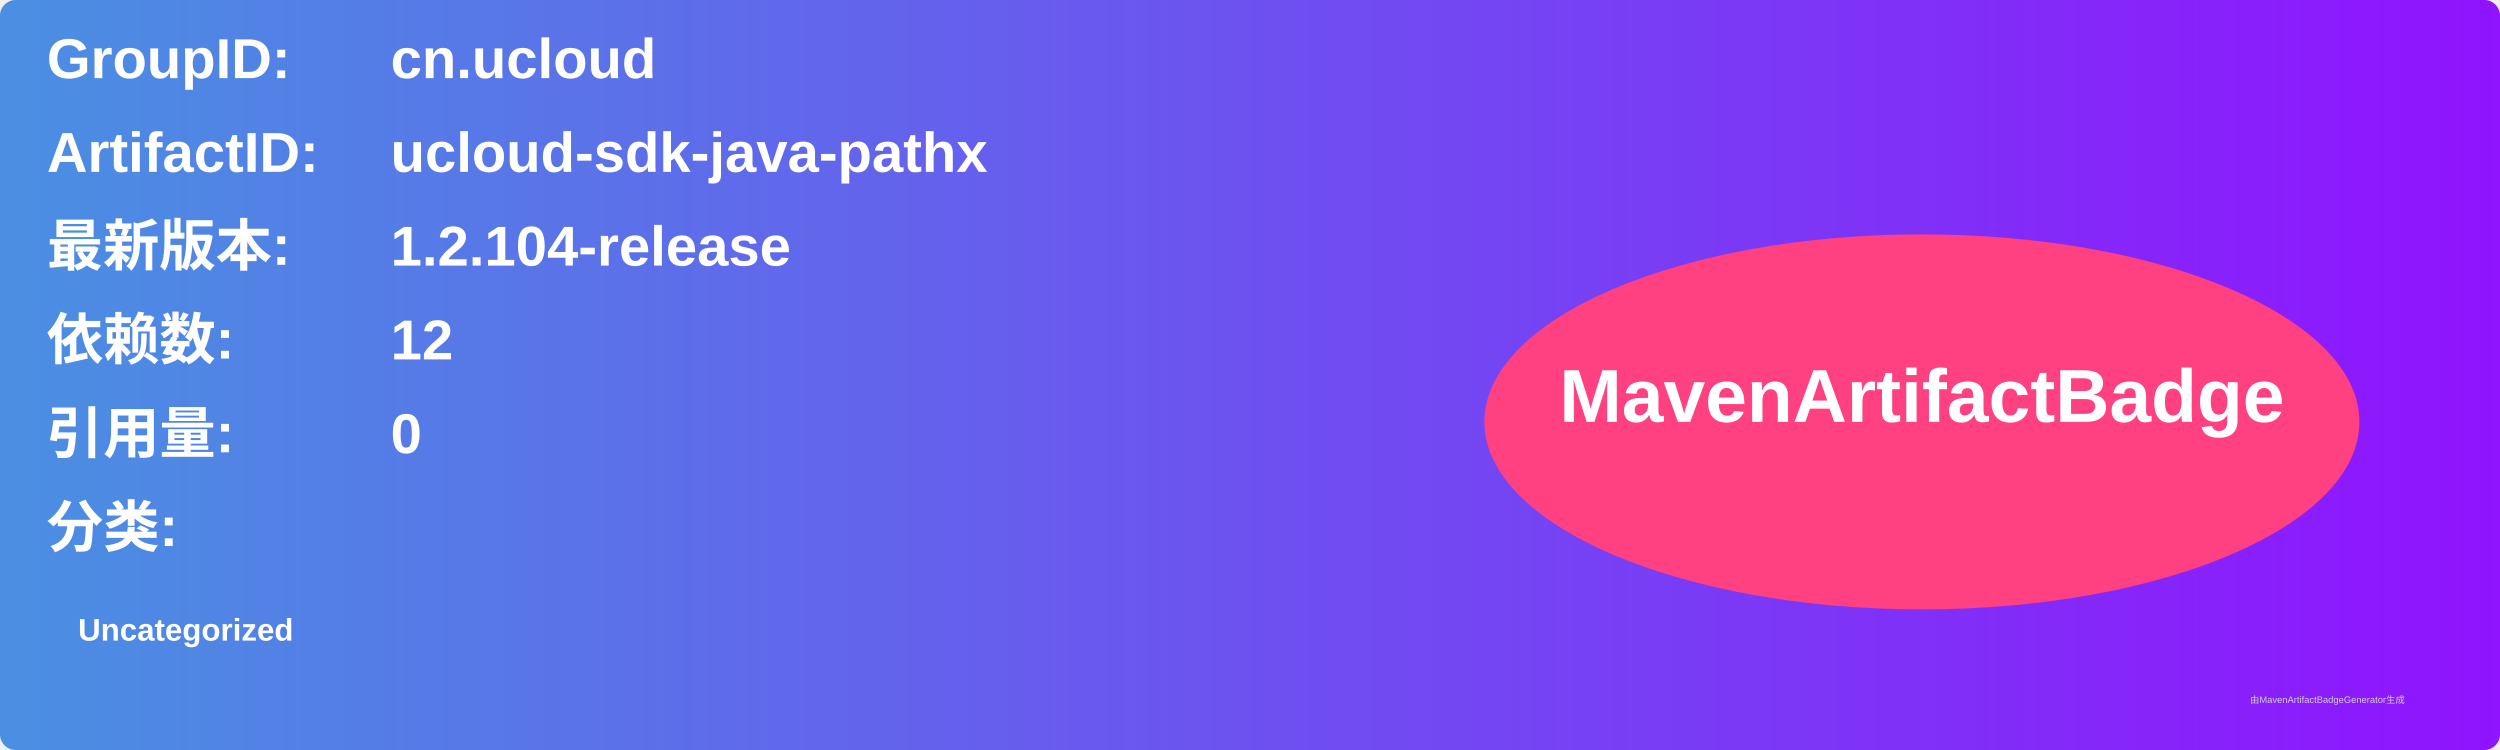
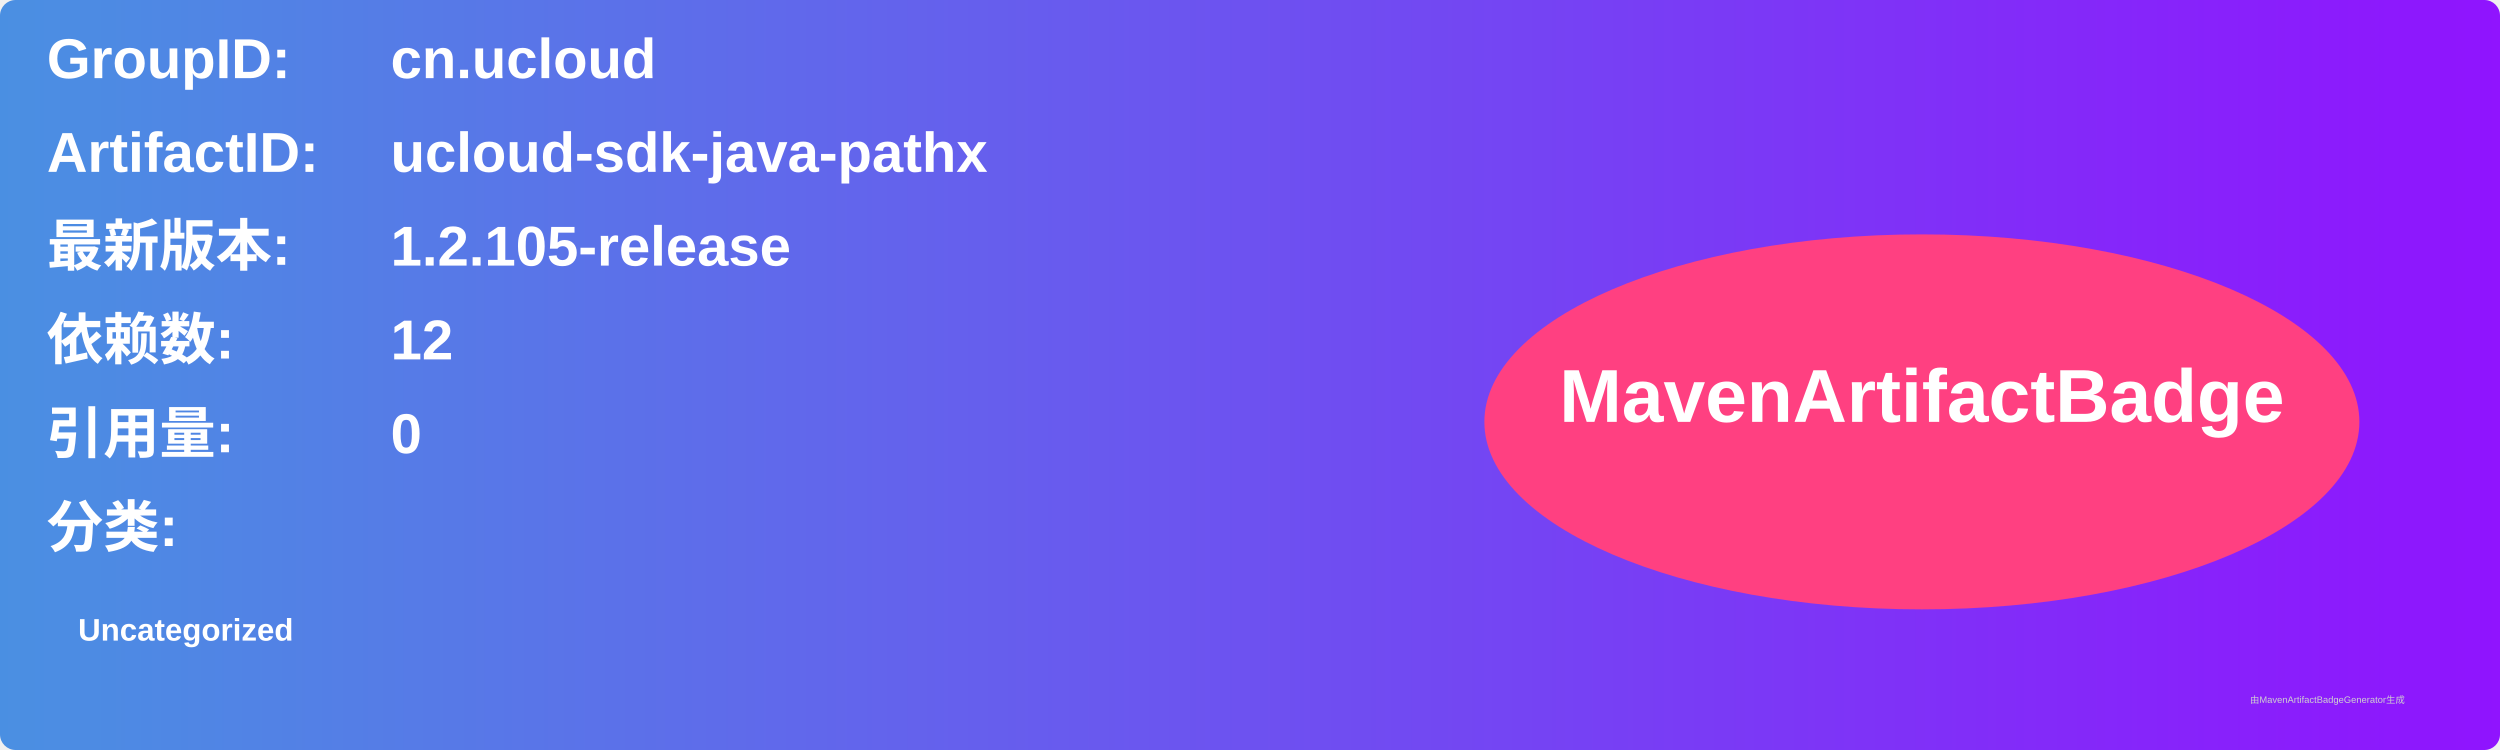
<svg xmlns="http://www.w3.org/2000/svg" width="800" height="240" viewBox="0 0 800 240">
  <linearGradient id="grad" x1="0%" y1="0%" x2="100%" y2="0%">
    <stop offset="0%" stop-color="#4a90e2" />
    <stop offset="100%" stop-color="#9013fe" />
  </linearGradient>
  <rect width="100%" height="100%" rx="5" ry="5" fill="url(#grad)" />
  <g transform="translate(15, 15)">
    <text x="0" y="10" font-family="Arial" font-size="18" fill="white" font-weight="bold" width="260">GroupID:</text>
    <text x="110" y="10" font-family="Arial" font-size="18" fill="white" font-weight="bold" width="460">cn.ucloud</text>
    <text x="0" y="40" font-family="Arial" font-size="18" fill="white" font-weight="bold" width="260">ArtifactID:</text>
    <text x="110" y="40" font-family="Arial" font-size="18" fill="white" font-weight="bold" width="460">ucloud-sdk-java-pathx</text>
    <text x="0" y="70" font-family="Arial" font-size="18" fill="white" font-weight="bold">最新版本:</text>
    <text x="110" y="70" font-family="Arial" font-size="18" fill="white" font-weight="bold">
-       <tspan font-weight="bold">1.2.104-release</tspan>
+       <tspan font-weight="bold">1.2.105-release</tspan>
    </text>
    <text x="0" y="100" font-family="Arial" font-size="18" fill="white" font-weight="bold">依赖数: </text>
    <text x="110" y="100" font-family="Arial" font-size="18" fill="white">
      <tspan font-weight="bold">12</tspan>
    </text>
    <text x="0" y="130" font-family="Arial" font-size="18" fill="white" font-weight="bold">引用量: </text>
    <text x="110" y="130" font-family="Arial" font-size="18" fill="white">
      <tspan font-weight="bold">0</tspan>
    </text>
    <text x="0" y="160" font-family="Arial" font-size="18" fill="white" font-weight="bold">分类:</text>
    <text x="10" y="190" font-family="Arial" font-size="10" fill="white">
      <tspan font-weight="bold">Uncategorized</tspan>
    </text>
    <ellipse cx="600" cy="120" rx="140" ry="60" fill="#ff4081" />
    <text x="600" y="120" text-anchor="middle" font-family="Arial" font-size="24" fill="white" font-weight="bold">MavenArtifactBadge</text>
  </g>
  <text x="720" y="225" font-family="Arial" font-size="3" fill="#d0d0d0">由MavenArtifactBadgeGenerator生成</text>
</svg>
